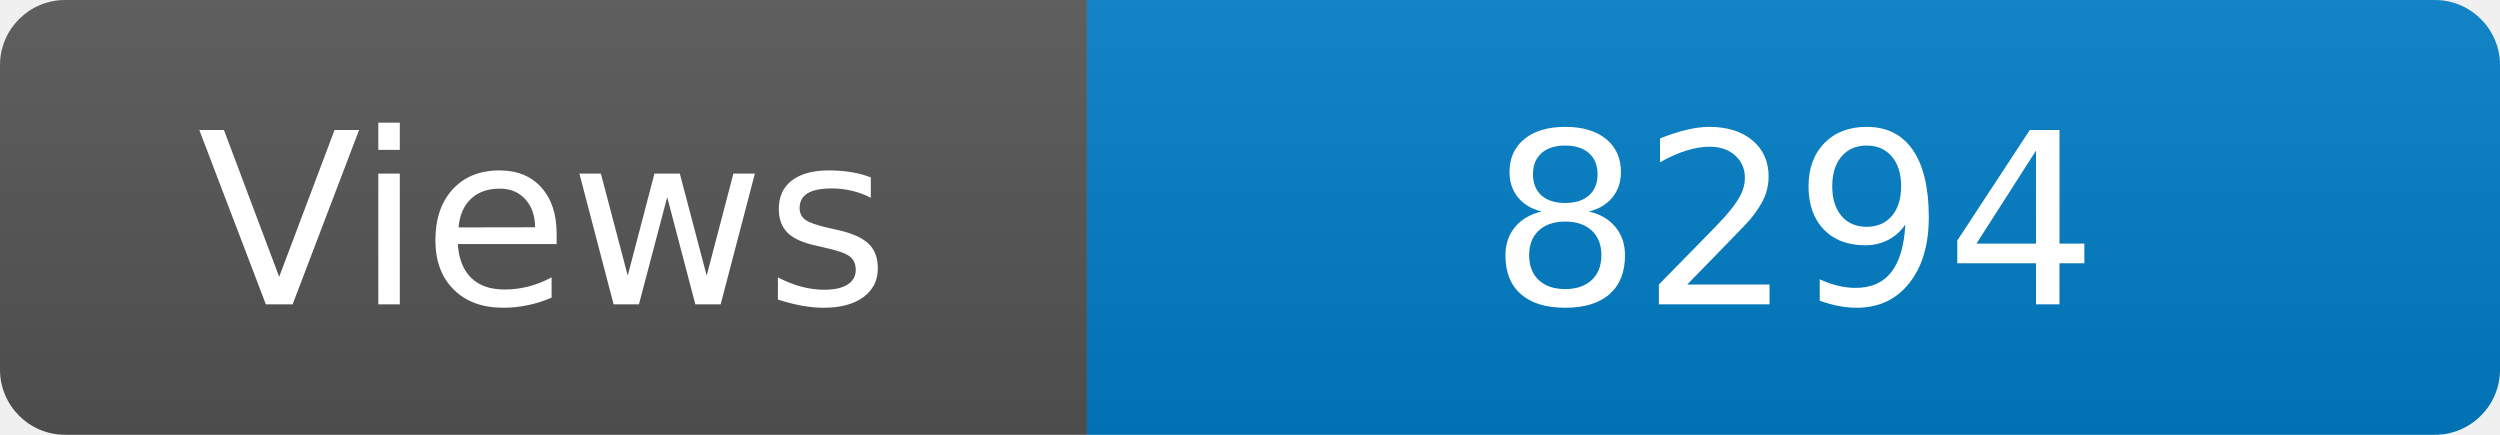
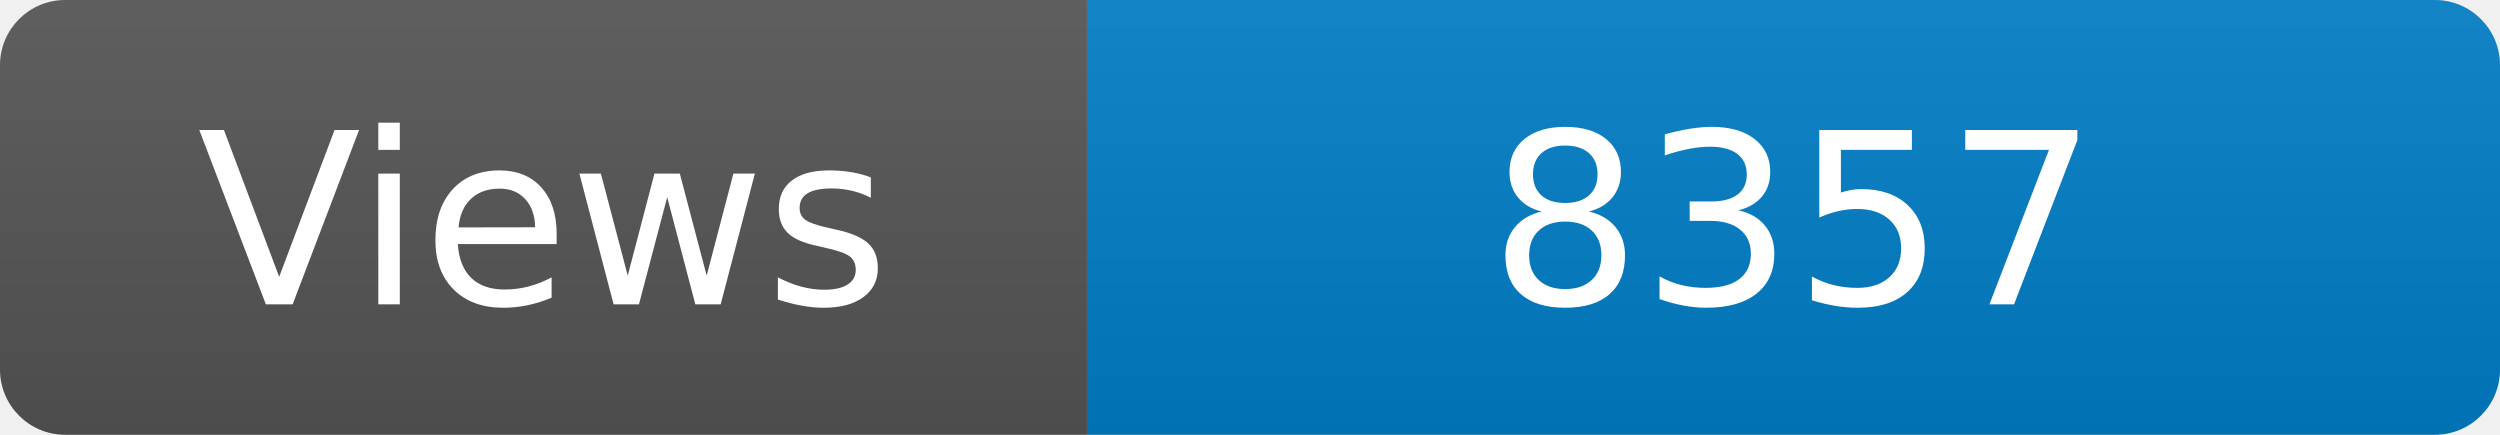
<svg xmlns="http://www.w3.org/2000/svg" width="115" height="20" role="img" aria-label="Maintained?: yes">
  <linearGradient id="s" x2="0" y2="100%">
    <stop offset="0" stop-color="#bbb" stop-opacity=".1" />
    <stop offset="1" stop-opacity=".1" />
  </linearGradient>
  <clipPath id="r">
    <rect width="115" height="20" rx="3" fill="#fff" />
  </clipPath>
  <g clip-path="url(#r)">
    <rect width="50" height="20" fill="#555" />
    <rect x="50" width="160" height="20" fill="#007ec6" />
    <rect width="115" height="20" fill="url(#s)" />
  </g>
  <g fill="#fff" text-anchor="middle" font-family="Verdana,Geneva,DejaVu Sans,sans-serif" font-size="110">
    <text x="250" y="140" transform="scale(.1)" fill="#fff">Views</text>
-     <text x="825" y="140" transform="scale(.1)" fill="#fff">8294</text>
+     <text x="825" y="140" transform="scale(.1)" fill="#fff">8357</text>
  </g>
</svg>
